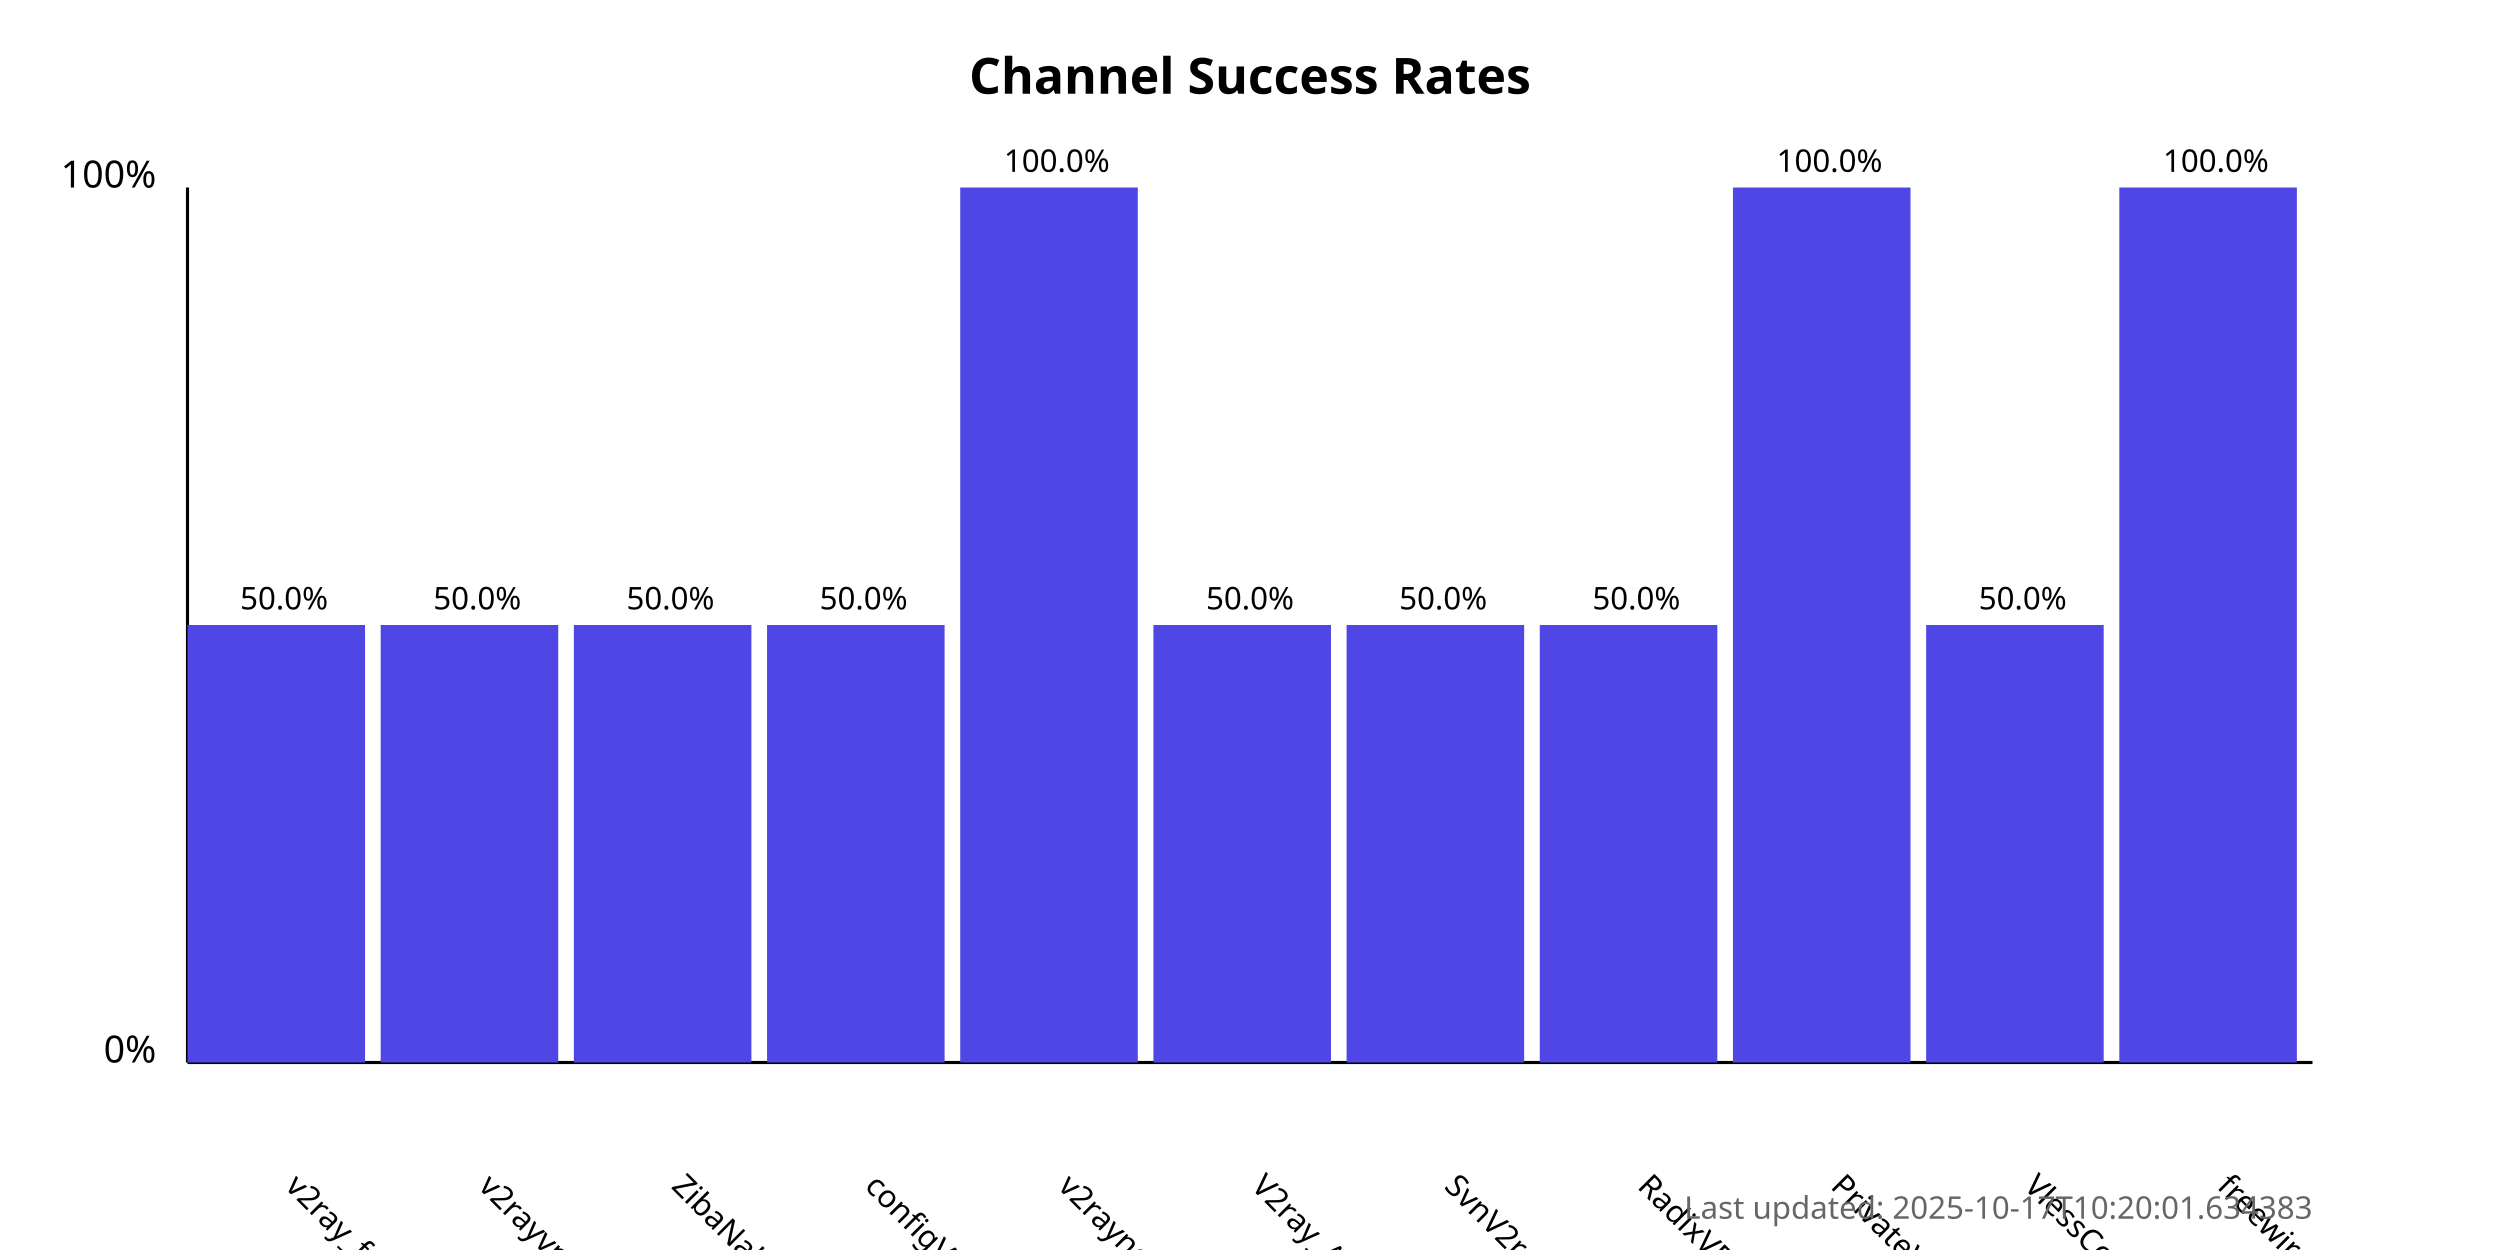
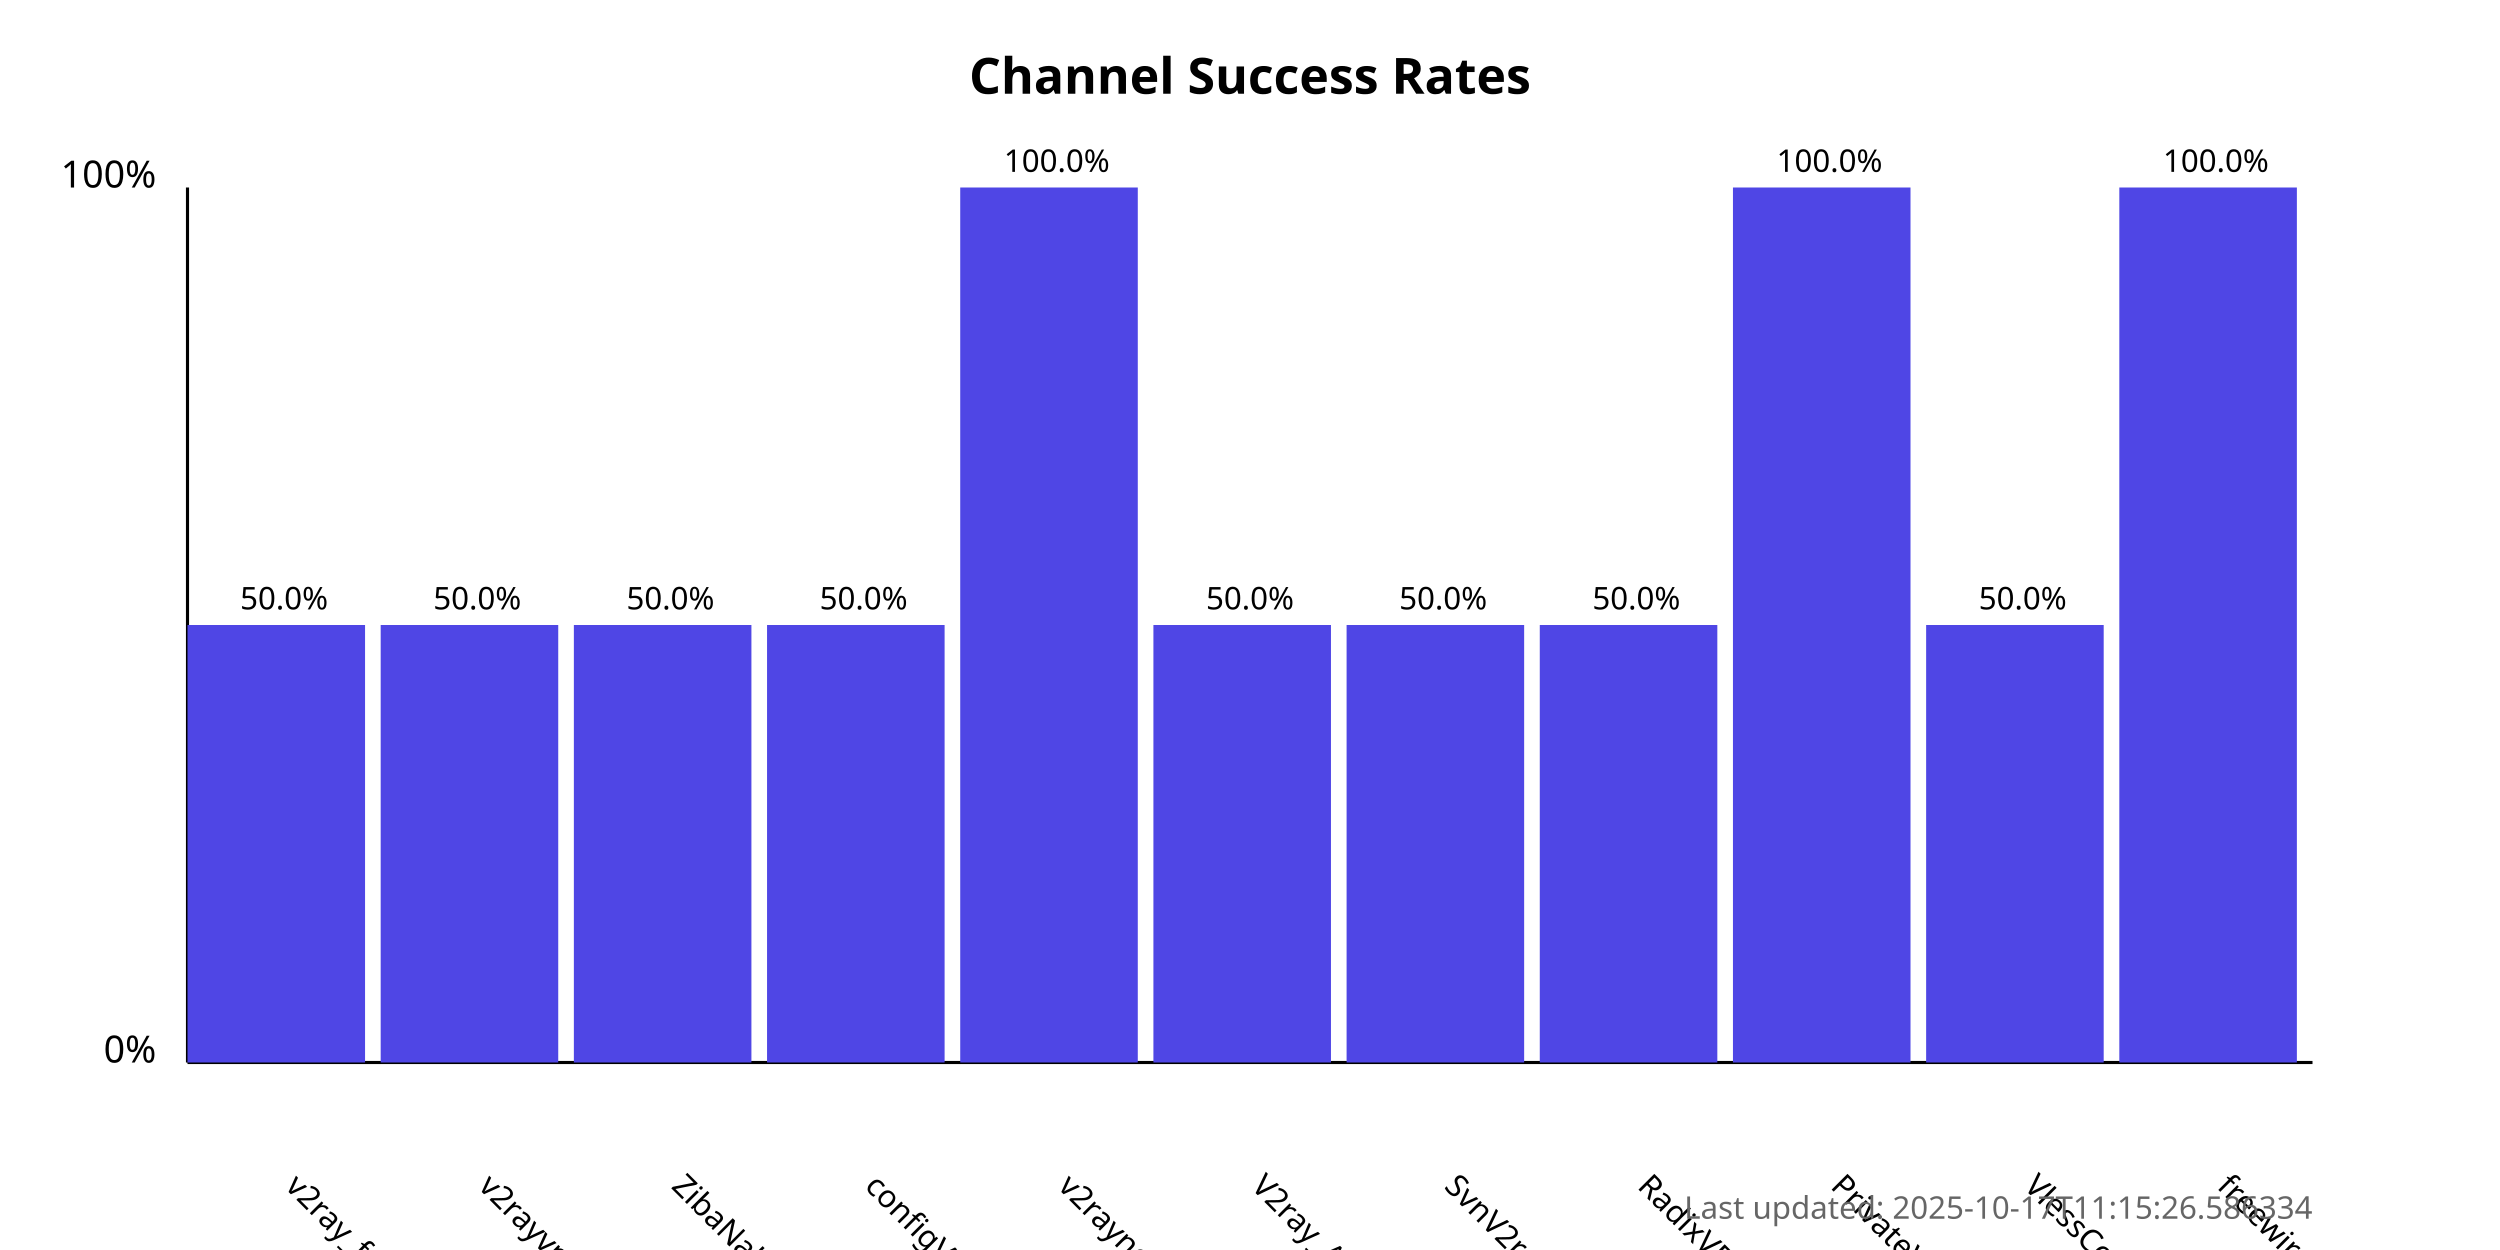
<svg xmlns="http://www.w3.org/2000/svg" width="800" height="400">
  <style>
            .chart-title { font: bold 16px sans-serif; }
            .axis-label { font: 12px sans-serif; }
            .tick-label { font: 10px sans-serif; }
            .bar { fill: #4f46e5; }
            .bar:hover { fill: #6366f1; }
            .timestamp { font: 10px sans-serif; fill: #666; }
        </style>
  <text x="400.0" y="30" text-anchor="middle" class="chart-title">
            Channel Success Rates
        </text>
  <line x1="60" y1="340" x2="60" y2="60" stroke="black" stroke-width="1" />
  <line x1="60" y1="340" x2="740" y2="340" stroke="black" stroke-width="1" />
  <text x="50" y="340" text-anchor="end" class="axis-label">0%</text>
  <text x="50" y="60" text-anchor="end" class="axis-label">100%</text>
  <g>
    <rect x="60" y="200.0" width="56.818" height="140.0" class="bar" />
    <text x="90.909" y="380" transform="rotate(45, 90.90909, 380)" text-anchor="start" class="tick-label">
                v2ray_free_conf
            </text>
    <text x="90.909" y="195.0" text-anchor="middle" class="tick-label">
                50.0%
            </text>
  </g>
  <g>
    <rect x="121.818" y="200.0" width="56.818" height="140.0" class="bar" />
    <text x="152.727" y="380" transform="rotate(45, 152.7273, 380)" text-anchor="start" class="tick-label">
                v2rayvpno
            </text>
    <text x="152.727" y="195.0" text-anchor="middle" class="tick-label">
                50.0%
            </text>
  </g>
  <g>
    <rect x="183.636" y="200.0" width="56.818" height="140.0" class="bar" />
    <text x="214.545" y="380" transform="rotate(45, 214.5455, 380)" text-anchor="start" class="tick-label">
                ZibaNabz
            </text>
    <text x="214.545" y="195.0" text-anchor="middle" class="tick-label">
                50.0%
            </text>
  </g>
  <g>
    <rect x="245.455" y="200.0" width="56.818" height="140.0" class="bar" />
    <text x="276.364" y="380" transform="rotate(45, 276.3636, 380)" text-anchor="start" class="tick-label">
                configV2rayForFree
            </text>
    <text x="276.364" y="195.0" text-anchor="middle" class="tick-label">
                50.0%
            </text>
  </g>
  <g>
    <rect x="307.273" y="60.0" width="56.818" height="280.0" class="bar" />
    <text x="338.182" y="380" transform="rotate(45, 338.1818, 380)" text-anchor="start" class="tick-label">
                v2rayngvpn
            </text>
    <text x="338.182" y="55.0" text-anchor="middle" class="tick-label">
                100.0%
            </text>
  </g>
  <g>
    <rect x="369.091" y="200.0" width="56.818" height="140.0" class="bar" />
    <text x="400.0" y="380" transform="rotate(45, 400.0, 380)" text-anchor="start" class="tick-label">
                V2ray_Alpha
            </text>
    <text x="400.0" y="195.0" text-anchor="middle" class="tick-label">
                50.0%
            </text>
  </g>
  <g>
    <rect x="430.909" y="200.0" width="56.818" height="140.0" class="bar" />
    <text x="461.818" y="380" transform="rotate(45, 461.8182, 380)" text-anchor="start" class="tick-label">
                SvnV2ray
            </text>
    <text x="461.818" y="195.0" text-anchor="middle" class="tick-label">
                50.0%
            </text>
  </g>
  <g>
    <rect x="492.727" y="200.0" width="56.818" height="140.0" class="bar" />
    <text x="523.636" y="380" transform="rotate(45, 523.6364, 380)" text-anchor="start" class="tick-label">
                RadixVPN
            </text>
    <text x="523.636" y="195.0" text-anchor="middle" class="tick-label">
                50.0%
            </text>
  </g>
  <g>
    <rect x="554.545" y="60.0" width="56.818" height="280.0" class="bar" />
    <text x="585.455" y="380" transform="rotate(45, 585.4545, 380)" text-anchor="start" class="tick-label">
                PrivateVPNs
            </text>
    <text x="585.455" y="55.0" text-anchor="middle" class="tick-label">
                100.0%
            </text>
  </g>
  <g>
    <rect x="616.364" y="200.0" width="56.818" height="140.0" class="bar" />
    <text x="647.273" y="380" transform="rotate(45, 647.2727, 380)" text-anchor="start" class="tick-label">
                VlessConfig
            </text>
    <text x="647.273" y="195.0" text-anchor="middle" class="tick-label">
                50.0%
            </text>
  </g>
  <g>
    <rect x="678.182" y="60.0" width="56.818" height="280.0" class="bar" />
    <text x="709.091" y="380" transform="rotate(45, 709.0909, 380)" text-anchor="start" class="tick-label">
                freewireguard
            </text>
    <text x="709.091" y="55.0" text-anchor="middle" class="tick-label">
                100.0%
            </text>
  </g>
  <text x="740" y="390" text-anchor="end" class="timestamp">
-             Last updated: 2025-10-17T10:20:01.634383
+             Last updated: 2025-10-17T11:15:26.586334
        </text>
</svg>
